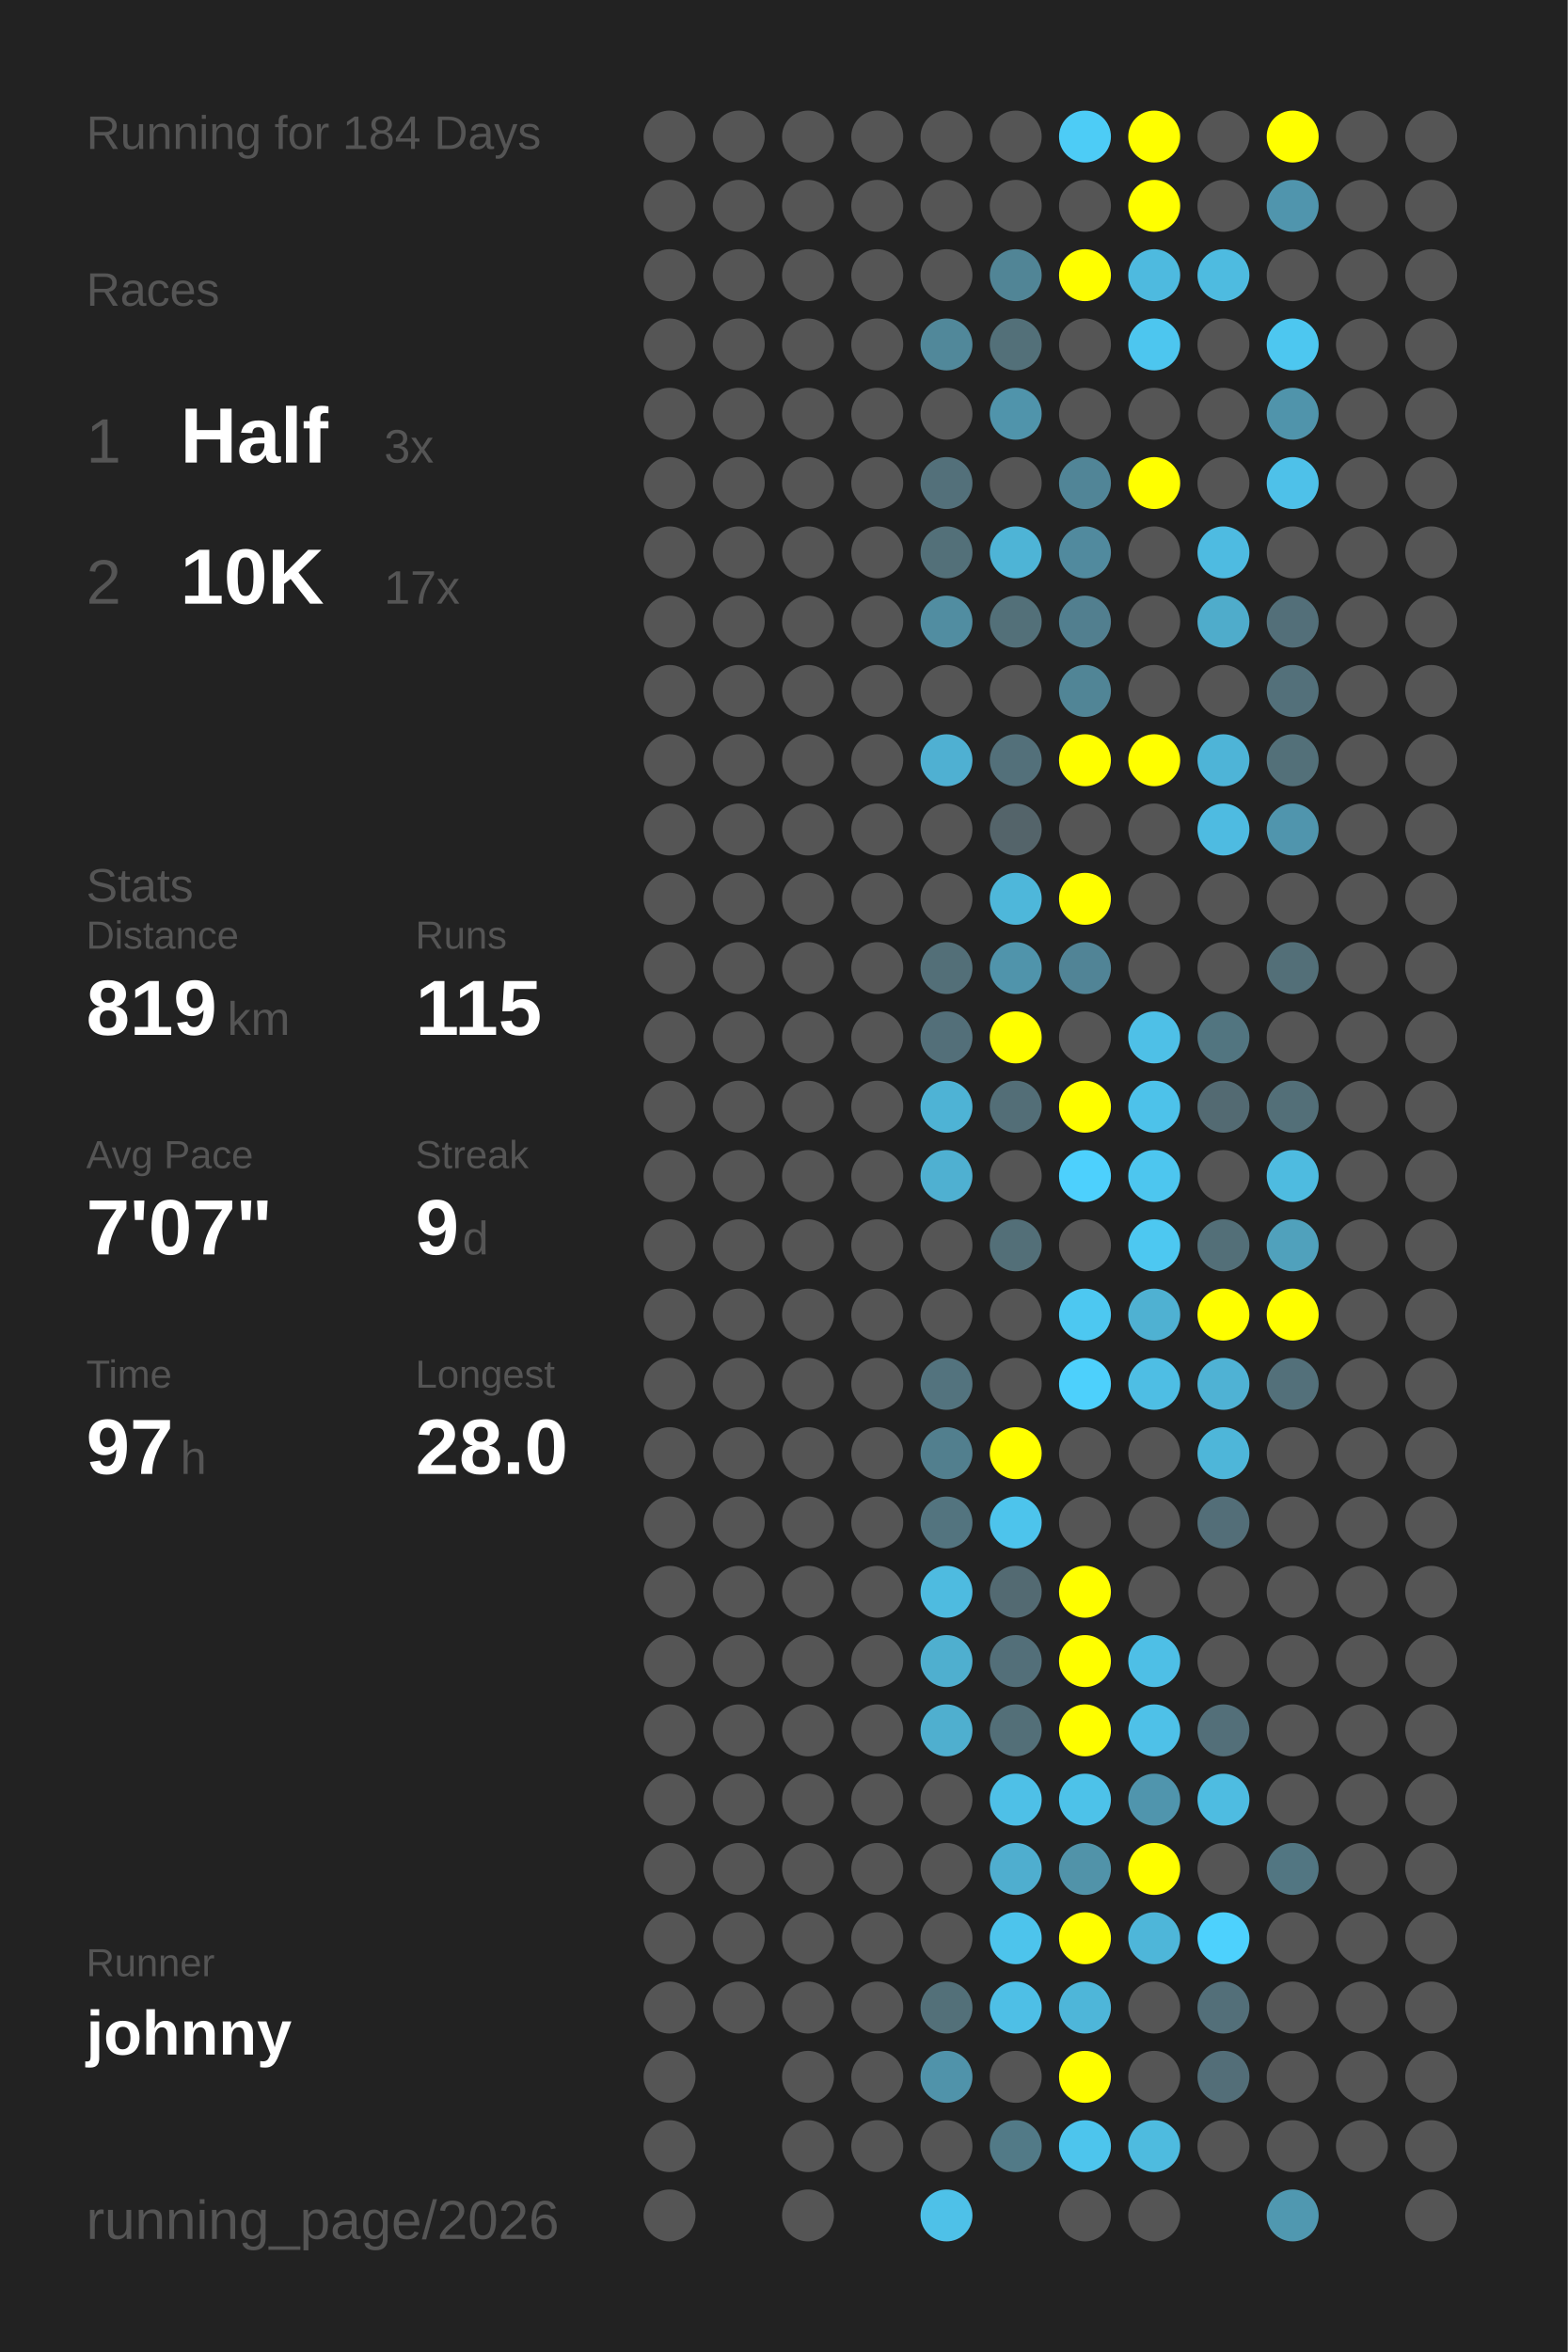
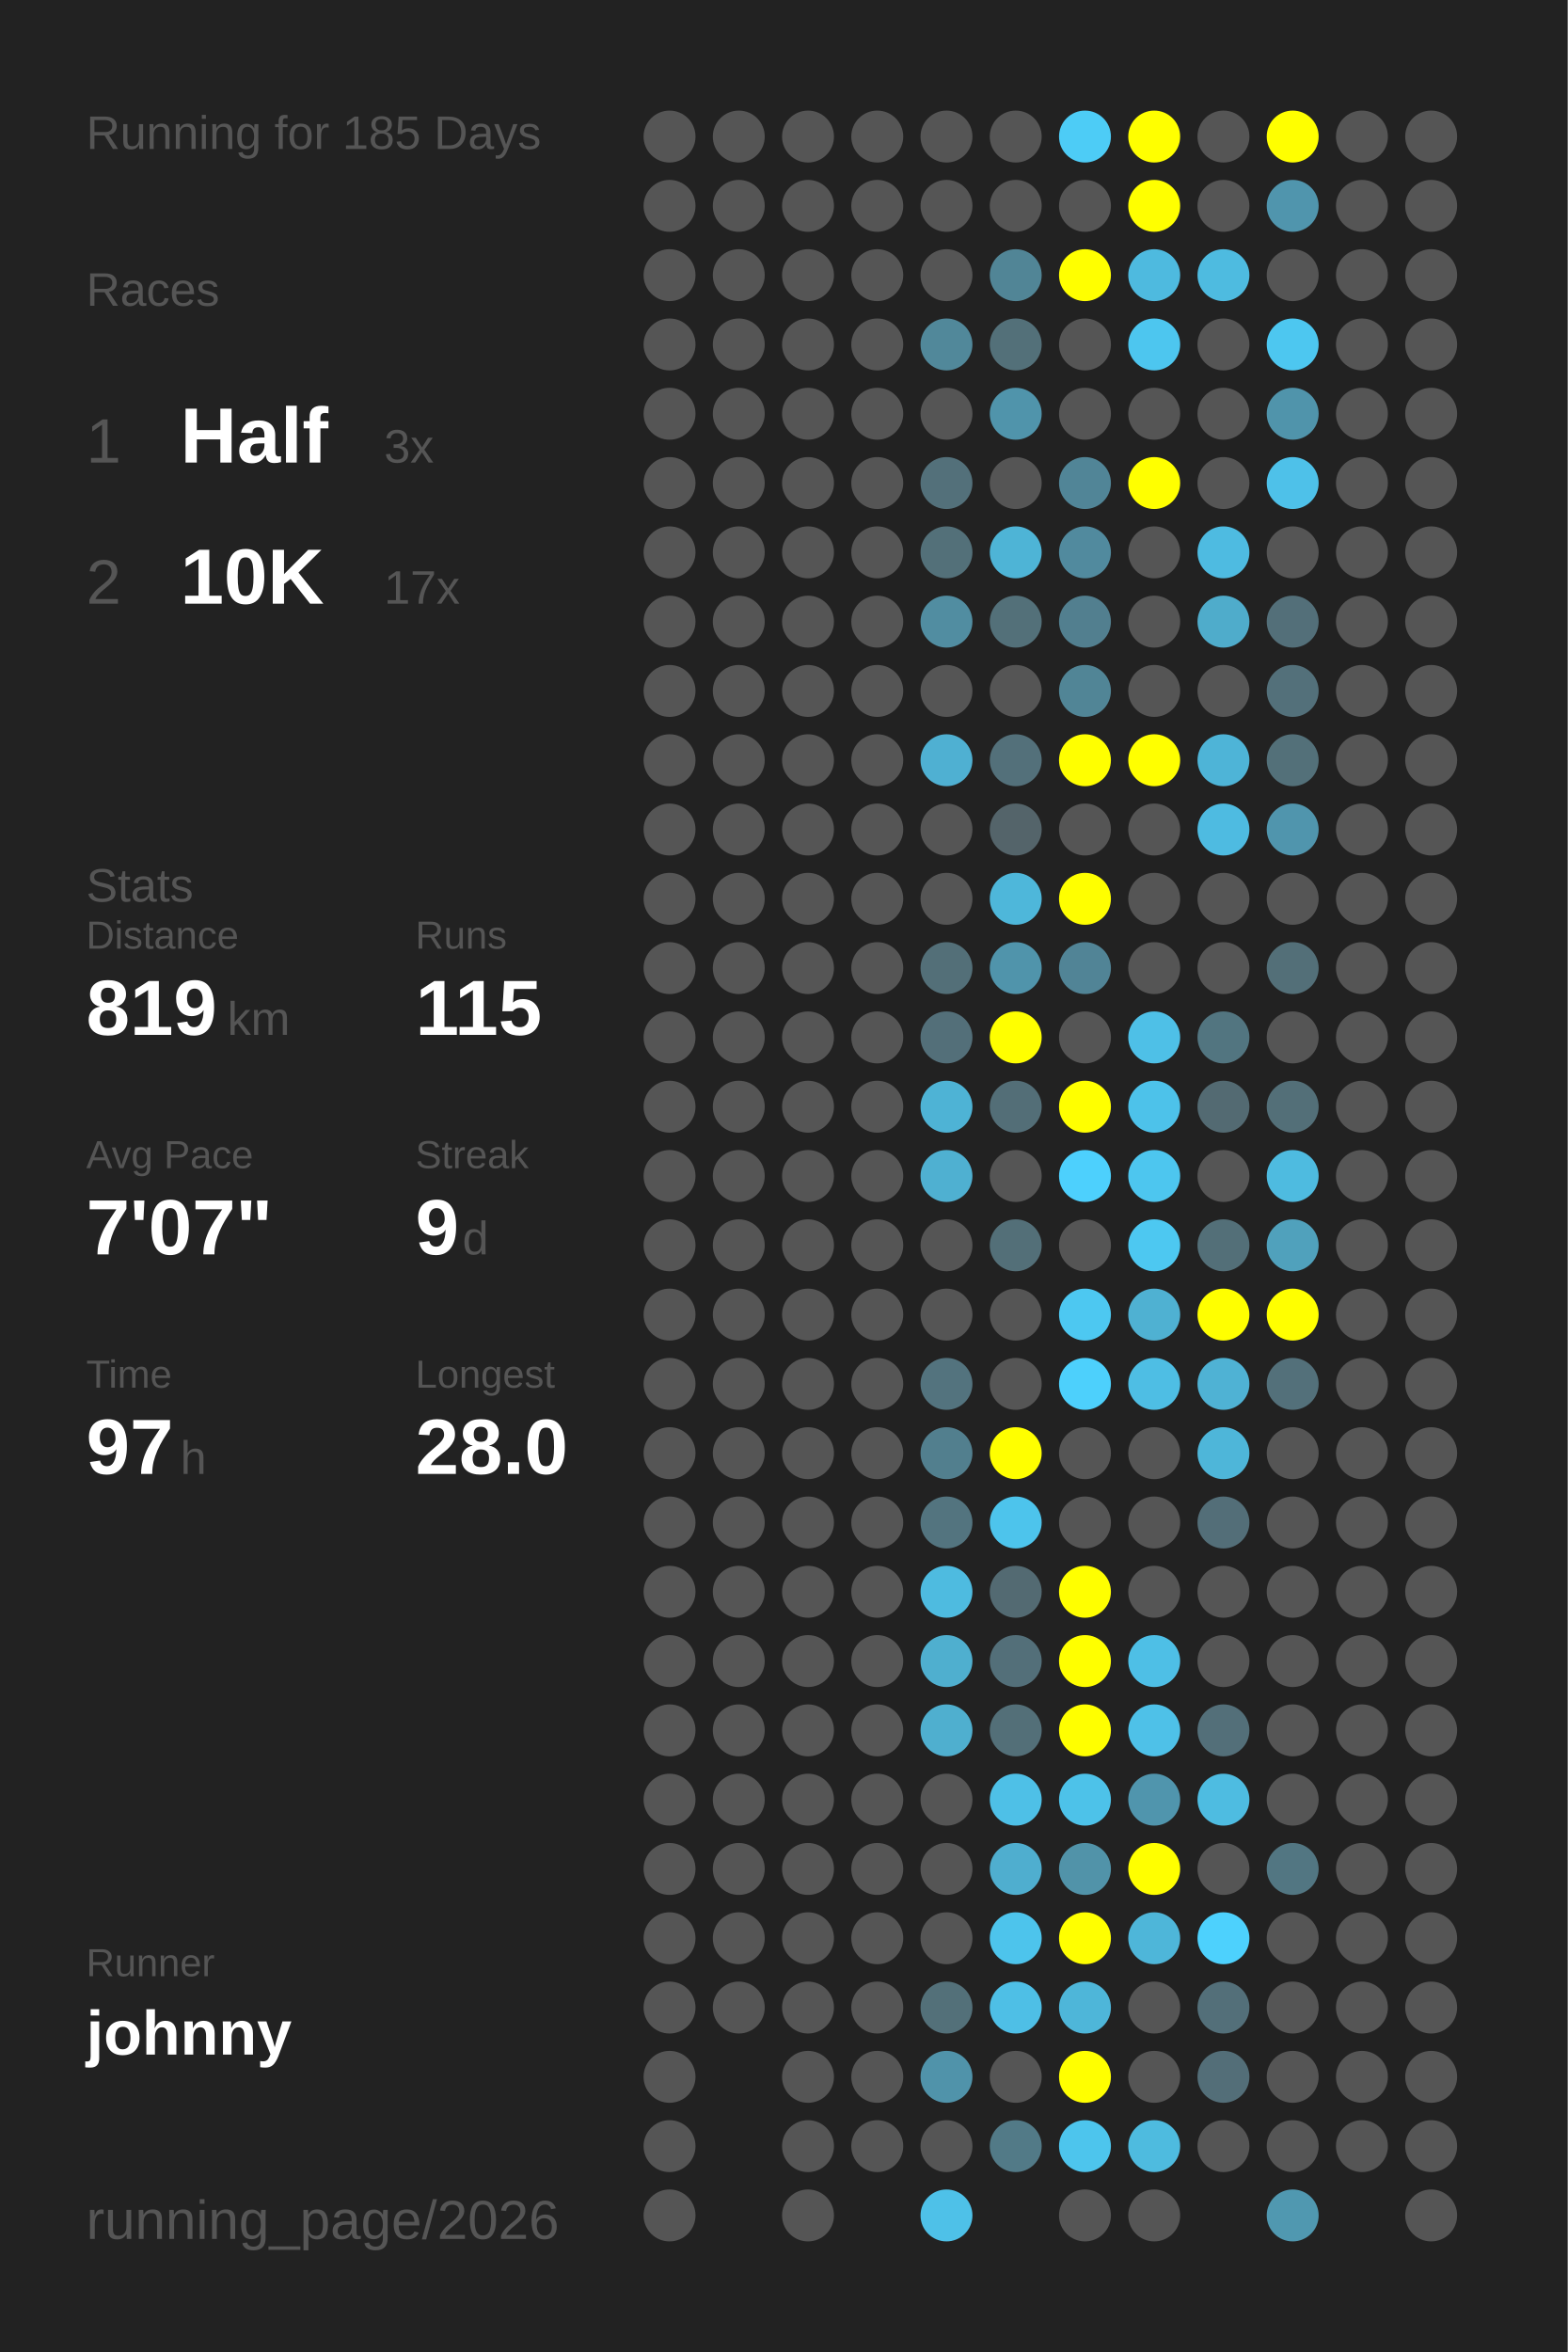
<svg xmlns="http://www.w3.org/2000/svg" baseProfile="full" height="300mm" version="1.1" viewBox="0,0,200,300" width="200mm">
  <defs />
  <rect fill="#222222" height="300" width="200" x="0" y="0" />
-   <text fill="#555555" style="font-size:6px; font-family:Arial;" x="11" y="19">Running for 184 Days</text>
+   <text fill="#555555" style="font-size:6px; font-family:Arial;" x="11" y="19">Running for 185 Days</text>
  <text fill="#555555" style="font-size:6px; font-family:Arial;" x="11" y="39">Races</text>
  <text fill="#555555" style="font-size:8px; font-family:Arial;" x="11" y="59">1</text>
  <text fill="#FFFFFF" style="font-size:10px; font-family:Arial; font-weight:bold;" x="23" y="59">Half</text>
  <text fill="#555555" style="font-size:6px; font-family:Arial;" x="49" y="59">3x</text>
  <text fill="#555555" style="font-size:8px; font-family:Arial;" x="11" y="77">2</text>
  <text fill="#FFFFFF" style="font-size:10px; font-family:Arial; font-weight:bold;" x="23" y="77">10K</text>
  <text fill="#555555" style="font-size:6px; font-family:Arial;" x="49" y="77">17x</text>
  <text fill="#555555" style="font-size:6px; font-family:Arial;" x="11" y="115">Stats</text>
  <text fill="#555555" style="font-size:5px; font-family:Arial;" x="11" y="121">Distance</text>
  <text fill="#FFFFFF" style="font-size:10px; font-family:Arial; font-weight:bold;" x="11" y="132">819</text>
  <text fill="#555555" style="font-size:6px; font-family:Arial;" x="29" y="132">km</text>
  <text fill="#555555" style="font-size:5px; font-family:Arial;" x="53" y="121">Runs</text>
  <text fill="#FFFFFF" style="font-size:10px; font-family:Arial; font-weight:bold;" x="53" y="132">115</text>
  <text fill="#555555" style="font-size:5px; font-family:Arial;" x="11" y="149">Avg Pace</text>
  <text fill="#FFFFFF" style="font-size:10px; font-family:Arial; font-weight:bold;" x="11" y="160">7'07"</text>
  <text fill="#555555" style="font-size:5px; font-family:Arial;" x="53" y="149">Streak</text>
  <text fill="#FFFFFF" style="font-size:10px; font-family:Arial; font-weight:bold;" x="53" y="160">9</text>
  <text fill="#555555" style="font-size:6px; font-family:Arial;" x="59" y="160">d</text>
  <text fill="#555555" style="font-size:5px; font-family:Arial;" x="11" y="177">Time</text>
  <text fill="#FFFFFF" style="font-size:10px; font-family:Arial; font-weight:bold;" x="11" y="188">97</text>
  <text fill="#555555" style="font-size:6px; font-family:Arial;" x="23" y="188">h</text>
  <text fill="#555555" style="font-size:5px; font-family:Arial;" x="53" y="177">Longest</text>
  <text fill="#FFFFFF" style="font-size:10px; font-family:Arial; font-weight:bold;" x="53" y="188">28.0</text>
  <text fill="#555555" style="font-size:5px; font-family:Arial;" x="11" y="252.065">Runner</text>
  <text fill="#FFFFFF" style="font-size:8px; font-family:Arial; font-weight:bold;" x="11" y="262.065">johnny</text>
  <text fill="#555555" style="font-size:7px; font-family:Arial;" x="11" y="285.581">running_page/2026</text>
  <circle cx="85.417" cy="17.419" fill="#555555" r="3.312" />
  <circle cx="85.417" cy="26.258" fill="#555555" r="3.312" />
  <circle cx="85.417" cy="35.097" fill="#555555" r="3.312" />
  <circle cx="85.417" cy="43.935" fill="#555555" r="3.312" />
  <circle cx="85.417" cy="52.774" fill="#555555" r="3.312" />
  <circle cx="85.417" cy="61.613" fill="#555555" r="3.312" />
  <circle cx="85.417" cy="70.452" fill="#555555" r="3.312" />
  <circle cx="85.417" cy="79.29" fill="#555555" r="3.312" />
  <circle cx="85.417" cy="88.129" fill="#555555" r="3.312" />
  <circle cx="85.417" cy="96.968" fill="#555555" r="3.312" />
  <circle cx="85.417" cy="105.806" fill="#555555" r="3.312" />
  <circle cx="85.417" cy="114.645" fill="#555555" r="3.312" />
  <circle cx="85.417" cy="123.484" fill="#555555" r="3.312" />
  <circle cx="85.417" cy="132.323" fill="#555555" r="3.312" />
  <circle cx="85.417" cy="141.161" fill="#555555" r="3.312" />
  <circle cx="85.417" cy="150" fill="#555555" r="3.312" />
  <circle cx="85.417" cy="158.839" fill="#555555" r="3.312" />
  <circle cx="85.417" cy="167.677" fill="#555555" r="3.312" />
  <circle cx="85.417" cy="176.516" fill="#555555" r="3.312" />
  <circle cx="85.417" cy="185.355" fill="#555555" r="3.312" />
  <circle cx="85.417" cy="194.194" fill="#555555" r="3.312" />
  <circle cx="85.417" cy="203.032" fill="#555555" r="3.312" />
  <circle cx="85.417" cy="211.871" fill="#555555" r="3.312" />
  <circle cx="85.417" cy="220.71" fill="#555555" r="3.312" />
  <circle cx="85.417" cy="229.548" fill="#555555" r="3.312" />
  <circle cx="85.417" cy="238.387" fill="#555555" r="3.312" />
  <circle cx="85.417" cy="247.226" fill="#555555" r="3.312" />
  <circle cx="85.417" cy="256.065" fill="#555555" r="3.312" />
  <circle cx="85.417" cy="264.903" fill="#555555" r="3.312" />
  <circle cx="85.417" cy="273.742" fill="#555555" r="3.312" />
  <circle cx="85.417" cy="282.581" fill="#555555" r="3.312" />
  <circle cx="94.25" cy="17.419" fill="#555555" r="3.312" />
  <circle cx="94.25" cy="26.258" fill="#555555" r="3.312" />
  <circle cx="94.25" cy="35.097" fill="#555555" r="3.312" />
  <circle cx="94.25" cy="43.935" fill="#555555" r="3.312" />
  <circle cx="94.25" cy="52.774" fill="#555555" r="3.312" />
  <circle cx="94.25" cy="61.613" fill="#555555" r="3.312" />
  <circle cx="94.25" cy="70.452" fill="#555555" r="3.312" />
  <circle cx="94.25" cy="79.29" fill="#555555" r="3.312" />
  <circle cx="94.25" cy="88.129" fill="#555555" r="3.312" />
  <circle cx="94.25" cy="96.968" fill="#555555" r="3.312" />
  <circle cx="94.25" cy="105.806" fill="#555555" r="3.312" />
  <circle cx="94.25" cy="114.645" fill="#555555" r="3.312" />
  <circle cx="94.25" cy="123.484" fill="#555555" r="3.312" />
  <circle cx="94.25" cy="132.323" fill="#555555" r="3.312" />
  <circle cx="94.25" cy="141.161" fill="#555555" r="3.312" />
  <circle cx="94.25" cy="150" fill="#555555" r="3.312" />
  <circle cx="94.25" cy="158.839" fill="#555555" r="3.312" />
  <circle cx="94.25" cy="167.677" fill="#555555" r="3.312" />
  <circle cx="94.25" cy="176.516" fill="#555555" r="3.312" />
  <circle cx="94.25" cy="185.355" fill="#555555" r="3.312" />
  <circle cx="94.25" cy="194.194" fill="#555555" r="3.312" />
  <circle cx="94.25" cy="203.032" fill="#555555" r="3.312" />
  <circle cx="94.25" cy="211.871" fill="#555555" r="3.312" />
  <circle cx="94.25" cy="220.71" fill="#555555" r="3.312" />
  <circle cx="94.25" cy="229.548" fill="#555555" r="3.312" />
  <circle cx="94.25" cy="238.387" fill="#555555" r="3.312" />
  <circle cx="94.25" cy="247.226" fill="#555555" r="3.312" />
  <circle cx="94.25" cy="256.065" fill="#555555" r="3.312" />
  <circle cx="103.083" cy="17.419" fill="#555555" r="3.312" />
  <circle cx="103.083" cy="26.258" fill="#555555" r="3.312" />
  <circle cx="103.083" cy="35.097" fill="#555555" r="3.312" />
  <circle cx="103.083" cy="43.935" fill="#555555" r="3.312" />
  <circle cx="103.083" cy="52.774" fill="#555555" r="3.312" />
  <circle cx="103.083" cy="61.613" fill="#555555" r="3.312" />
  <circle cx="103.083" cy="70.452" fill="#555555" r="3.312" />
  <circle cx="103.083" cy="79.29" fill="#555555" r="3.312" />
  <circle cx="103.083" cy="88.129" fill="#555555" r="3.312" />
  <circle cx="103.083" cy="96.968" fill="#555555" r="3.312" />
  <circle cx="103.083" cy="105.806" fill="#555555" r="3.312" />
  <circle cx="103.083" cy="114.645" fill="#555555" r="3.312" />
  <circle cx="103.083" cy="123.484" fill="#555555" r="3.312" />
  <circle cx="103.083" cy="132.323" fill="#555555" r="3.312" />
  <circle cx="103.083" cy="141.161" fill="#555555" r="3.312" />
  <circle cx="103.083" cy="150" fill="#555555" r="3.312" />
  <circle cx="103.083" cy="158.839" fill="#555555" r="3.312" />
  <circle cx="103.083" cy="167.677" fill="#555555" r="3.312" />
  <circle cx="103.083" cy="176.516" fill="#555555" r="3.312" />
  <circle cx="103.083" cy="185.355" fill="#555555" r="3.312" />
  <circle cx="103.083" cy="194.194" fill="#555555" r="3.312" />
  <circle cx="103.083" cy="203.032" fill="#555555" r="3.312" />
  <circle cx="103.083" cy="211.871" fill="#555555" r="3.312" />
  <circle cx="103.083" cy="220.71" fill="#555555" r="3.312" />
  <circle cx="103.083" cy="229.548" fill="#555555" r="3.312" />
  <circle cx="103.083" cy="238.387" fill="#555555" r="3.312" />
  <circle cx="103.083" cy="247.226" fill="#555555" r="3.312" />
  <circle cx="103.083" cy="256.065" fill="#555555" r="3.312" />
  <circle cx="103.083" cy="264.903" fill="#555555" r="3.312" />
  <circle cx="103.083" cy="273.742" fill="#555555" r="3.312" />
  <circle cx="103.083" cy="282.581" fill="#555555" r="3.312" />
  <circle cx="111.917" cy="17.419" fill="#555555" r="3.312" />
  <circle cx="111.917" cy="26.258" fill="#555555" r="3.312" />
  <circle cx="111.917" cy="35.097" fill="#555555" r="3.312" />
  <circle cx="111.917" cy="43.935" fill="#555555" r="3.312" />
  <circle cx="111.917" cy="52.774" fill="#555555" r="3.312" />
  <circle cx="111.917" cy="61.613" fill="#555555" r="3.312" />
  <circle cx="111.917" cy="70.452" fill="#555555" r="3.312" />
  <circle cx="111.917" cy="79.29" fill="#555555" r="3.312" />
  <circle cx="111.917" cy="88.129" fill="#555555" r="3.312" />
  <circle cx="111.917" cy="96.968" fill="#555555" r="3.312" />
  <circle cx="111.917" cy="105.806" fill="#555555" r="3.312" />
  <circle cx="111.917" cy="114.645" fill="#555555" r="3.312" />
  <circle cx="111.917" cy="123.484" fill="#555555" r="3.312" />
  <circle cx="111.917" cy="132.323" fill="#555555" r="3.312" />
  <circle cx="111.917" cy="141.161" fill="#555555" r="3.312" />
  <circle cx="111.917" cy="150" fill="#555555" r="3.312" />
  <circle cx="111.917" cy="158.839" fill="#555555" r="3.312" />
  <circle cx="111.917" cy="167.677" fill="#555555" r="3.312" />
  <circle cx="111.917" cy="176.516" fill="#555555" r="3.312" />
  <circle cx="111.917" cy="185.355" fill="#555555" r="3.312" />
  <circle cx="111.917" cy="194.194" fill="#555555" r="3.312" />
  <circle cx="111.917" cy="203.032" fill="#555555" r="3.312" />
  <circle cx="111.917" cy="211.871" fill="#555555" r="3.312" />
  <circle cx="111.917" cy="220.71" fill="#555555" r="3.312" />
  <circle cx="111.917" cy="229.548" fill="#555555" r="3.312" />
  <circle cx="111.917" cy="238.387" fill="#555555" r="3.312" />
  <circle cx="111.917" cy="247.226" fill="#555555" r="3.312" />
  <circle cx="111.917" cy="256.065" fill="#555555" r="3.312" />
  <circle cx="111.917" cy="264.903" fill="#555555" r="3.312" />
  <circle cx="111.917" cy="273.742" fill="#555555" r="3.312" />
  <circle cx="120.75" cy="17.419" fill="#555555" r="3.312" />
  <circle cx="120.75" cy="26.258" fill="#555555" r="3.312" />
  <circle cx="120.75" cy="35.097" fill="#555555" r="3.312" />
  <circle cx="120.75" cy="43.935" fill="#51889a" r="3.312" />
  <circle cx="120.75" cy="52.774" fill="#555555" r="3.312" />
  <circle cx="120.75" cy="61.613" fill="#53707a" r="3.312" />
  <circle cx="120.75" cy="70.452" fill="#537079" r="3.312" />
  <circle cx="120.75" cy="79.29" fill="#518da1" r="3.312" />
  <circle cx="120.75" cy="88.129" fill="#555555" r="3.312" />
  <circle cx="120.75" cy="96.968" fill="#4fb0d2" r="3.312" />
  <circle cx="120.75" cy="105.806" fill="#555555" r="3.312" />
  <circle cx="120.75" cy="114.645" fill="#555555" r="3.312" />
  <circle cx="120.75" cy="123.484" fill="#536f78" r="3.312" />
  <circle cx="120.75" cy="132.323" fill="#536f79" r="3.312" />
  <circle cx="120.75" cy="141.161" fill="#4eb3d5" r="3.312" />
  <circle cx="120.75" cy="150" fill="#4fb0d1" r="3.312" />
  <circle cx="120.75" cy="158.839" fill="#555555" r="3.312" />
  <circle cx="120.75" cy="167.677" fill="#555555" r="3.312" />
  <circle cx="120.75" cy="176.516" fill="#53737e" r="3.312" />
  <circle cx="120.75" cy="185.355" fill="#527f8e" r="3.312" />
  <circle cx="120.75" cy="194.194" fill="#53747f" r="3.312" />
  <circle cx="120.75" cy="203.032" fill="#4ebbe0" r="3.312" />
  <circle cx="120.75" cy="211.871" fill="#4fafcf" r="3.312" />
  <circle cx="120.75" cy="220.71" fill="#4fafcf" r="3.312" />
  <circle cx="120.75" cy="229.548" fill="#555555" r="3.312" />
  <circle cx="120.75" cy="238.387" fill="#555555" r="3.312" />
  <circle cx="120.75" cy="247.226" fill="#555555" r="3.312" />
  <circle cx="120.75" cy="256.065" fill="#537079" r="3.312" />
  <circle cx="120.75" cy="264.903" fill="#5093aa" r="3.312" />
  <circle cx="120.75" cy="273.742" fill="#555555" r="3.312" />
  <circle cx="120.75" cy="282.581" fill="#4ec1e8" r="3.312" />
  <circle cx="129.583" cy="17.419" fill="#555555" r="3.312" />
  <circle cx="129.583" cy="26.258" fill="#555555" r="3.312" />
  <circle cx="129.583" cy="35.097" fill="#518596" r="3.312" />
  <circle cx="129.583" cy="43.935" fill="#537079" r="3.312" />
  <circle cx="129.583" cy="52.774" fill="#5094ab" r="3.312" />
  <circle cx="129.583" cy="61.613" fill="#555555" r="3.312" />
  <circle cx="129.583" cy="70.452" fill="#4eb4d6" r="3.312" />
  <circle cx="129.583" cy="79.29" fill="#537079" r="3.312" />
  <circle cx="129.583" cy="88.129" fill="#555555" r="3.312" />
  <circle cx="129.583" cy="96.968" fill="#53707a" r="3.312" />
  <circle cx="129.583" cy="105.806" fill="#54646a" r="3.312" />
  <circle cx="129.583" cy="114.645" fill="#4eb7da" r="3.312" />
  <circle cx="129.583" cy="123.484" fill="#5094ab" r="3.312" />
  <circle cx="129.583" cy="132.323" fill="#FFFF00" r="3.312" />
  <circle cx="129.583" cy="141.161" fill="#536e77" r="3.312" />
  <circle cx="129.583" cy="150" fill="#555555" r="3.312" />
  <circle cx="129.583" cy="158.839" fill="#536f78" r="3.312" />
  <circle cx="129.583" cy="167.677" fill="#555555" r="3.312" />
  <circle cx="129.583" cy="176.516" fill="#555555" r="3.312" />
  <circle cx="129.583" cy="185.355" fill="#FFFF00" r="3.312" />
  <circle cx="129.583" cy="194.194" fill="#4dc4ec" r="3.312" />
  <circle cx="129.583" cy="203.032" fill="#536a72" r="3.312" />
  <circle cx="129.583" cy="211.871" fill="#536f79" r="3.312" />
  <circle cx="129.583" cy="220.71" fill="#536f78" r="3.312" />
  <circle cx="129.583" cy="229.548" fill="#4ec0e7" r="3.312" />
  <circle cx="129.583" cy="238.387" fill="#4faecf" r="3.312" />
  <circle cx="129.583" cy="247.226" fill="#4dc4ec" r="3.312" />
  <circle cx="129.583" cy="256.065" fill="#4ebfe6" r="3.312" />
  <circle cx="129.583" cy="264.903" fill="#555555" r="3.312" />
  <circle cx="129.583" cy="273.742" fill="#527a87" r="3.312" />
  <circle cx="138.417" cy="17.419" fill="#4dccf6" r="3.312" />
  <circle cx="138.417" cy="26.258" fill="#555555" r="3.312" />
  <circle cx="138.417" cy="35.097" fill="#FFFF00" r="3.312" />
  <circle cx="138.417" cy="43.935" fill="#555555" r="3.312" />
  <circle cx="138.417" cy="52.774" fill="#555555" r="3.312" />
  <circle cx="138.417" cy="61.613" fill="#518597" r="3.312" />
  <circle cx="138.417" cy="70.452" fill="#518a9e" r="3.312" />
  <circle cx="138.417" cy="79.29" fill="#527f8f" r="3.312" />
  <circle cx="138.417" cy="88.129" fill="#518596" r="3.312" />
  <circle cx="138.417" cy="96.968" fill="#FFFF00" r="3.312" />
  <circle cx="138.417" cy="105.806" fill="#555555" r="3.312" />
  <circle cx="138.417" cy="114.645" fill="#FFFF00" r="3.312" />
  <circle cx="138.417" cy="123.484" fill="#518496" r="3.312" />
  <circle cx="138.417" cy="132.323" fill="#555555" r="3.312" />
  <circle cx="138.417" cy="141.161" fill="#FFFF00" r="3.312" />
  <circle cx="138.417" cy="150" fill="#4dd0fd" r="3.312" />
  <circle cx="138.417" cy="158.839" fill="#555555" r="3.312" />
  <circle cx="138.417" cy="167.677" fill="#4dc8f1" r="3.312" />
  <circle cx="138.417" cy="176.516" fill="#4dd0fc" r="3.312" />
  <circle cx="138.417" cy="185.355" fill="#555555" r="3.312" />
  <circle cx="138.417" cy="194.194" fill="#555555" r="3.312" />
  <circle cx="138.417" cy="203.032" fill="#FFFF00" r="3.312" />
  <circle cx="138.417" cy="211.871" fill="#FFFF00" r="3.312" />
  <circle cx="138.417" cy="220.71" fill="#FFFF00" r="3.312" />
  <circle cx="138.417" cy="229.548" fill="#4dc2e9" r="3.312" />
  <circle cx="138.417" cy="238.387" fill="#5193a9" r="3.312" />
  <circle cx="138.417" cy="247.226" fill="#FFFF00" r="3.312" />
  <circle cx="138.417" cy="256.065" fill="#4eb6d9" r="3.312" />
  <circle cx="138.417" cy="264.903" fill="#FFFF00" r="3.312" />
  <circle cx="138.417" cy="273.742" fill="#4dc5ed" r="3.312" />
  <circle cx="138.417" cy="282.581" fill="#555555" r="3.312" />
  <circle cx="147.25" cy="17.419" fill="#FFFF00" r="3.312" />
  <circle cx="147.25" cy="26.258" fill="#FFFF00" r="3.312" />
  <circle cx="147.25" cy="35.097" fill="#4ebadf" r="3.312" />
  <circle cx="147.25" cy="43.935" fill="#4dc6ef" r="3.312" />
  <circle cx="147.25" cy="52.774" fill="#555555" r="3.312" />
  <circle cx="147.25" cy="61.613" fill="#FFFF00" r="3.312" />
  <circle cx="147.25" cy="70.452" fill="#555555" r="3.312" />
  <circle cx="147.25" cy="79.29" fill="#555555" r="3.312" />
  <circle cx="147.25" cy="88.129" fill="#555555" r="3.312" />
  <circle cx="147.25" cy="96.968" fill="#FFFF00" r="3.312" />
  <circle cx="147.25" cy="105.806" fill="#555555" r="3.312" />
  <circle cx="147.25" cy="114.645" fill="#555555" r="3.312" />
  <circle cx="147.25" cy="123.484" fill="#555555" r="3.312" />
  <circle cx="147.25" cy="132.323" fill="#4ec0e7" r="3.312" />
  <circle cx="147.25" cy="141.161" fill="#4dc2ea" r="3.312" />
  <circle cx="147.25" cy="150" fill="#4dc6ef" r="3.312" />
  <circle cx="147.25" cy="158.839" fill="#4dc8f1" r="3.312" />
  <circle cx="147.25" cy="167.677" fill="#4fb1d2" r="3.312" />
  <circle cx="147.25" cy="176.516" fill="#4ebee4" r="3.312" />
  <circle cx="147.25" cy="185.355" fill="#555555" r="3.312" />
  <circle cx="147.25" cy="194.194" fill="#555555" r="3.312" />
  <circle cx="147.25" cy="203.032" fill="#555555" r="3.312" />
  <circle cx="147.25" cy="211.871" fill="#4ebfe6" r="3.312" />
  <circle cx="147.25" cy="220.71" fill="#4ec1e8" r="3.312" />
  <circle cx="147.25" cy="229.548" fill="#5095ad" r="3.312" />
  <circle cx="147.25" cy="238.387" fill="#FFFF00" r="3.312" />
  <circle cx="147.25" cy="247.226" fill="#4eb6d9" r="3.312" />
  <circle cx="147.25" cy="256.065" fill="#555555" r="3.312" />
  <circle cx="147.25" cy="264.903" fill="#555555" r="3.312" />
  <circle cx="147.25" cy="273.742" fill="#4ebbdf" r="3.312" />
  <circle cx="147.25" cy="282.581" fill="#555555" r="3.312" />
  <circle cx="156.083" cy="17.419" fill="#555555" r="3.312" />
  <circle cx="156.083" cy="26.258" fill="#555555" r="3.312" />
  <circle cx="156.083" cy="35.097" fill="#4ebbe0" r="3.312" />
  <circle cx="156.083" cy="43.935" fill="#555555" r="3.312" />
  <circle cx="156.083" cy="52.774" fill="#555555" r="3.312" />
  <circle cx="156.083" cy="61.613" fill="#555555" r="3.312" />
  <circle cx="156.083" cy="70.452" fill="#4ebbe1" r="3.312" />
  <circle cx="156.083" cy="79.29" fill="#4faccb" r="3.312" />
  <circle cx="156.083" cy="88.129" fill="#555555" r="3.312" />
  <circle cx="156.083" cy="96.968" fill="#4eb4d7" r="3.312" />
  <circle cx="156.083" cy="105.806" fill="#4ebbe1" r="3.312" />
  <circle cx="156.083" cy="114.645" fill="#555555" r="3.312" />
  <circle cx="156.083" cy="123.484" fill="#555555" r="3.312" />
  <circle cx="156.083" cy="132.323" fill="#527580" r="3.312" />
  <circle cx="156.083" cy="141.161" fill="#536a72" r="3.312" />
  <circle cx="156.083" cy="150" fill="#555555" r="3.312" />
  <circle cx="156.083" cy="158.839" fill="#536f78" r="3.312" />
  <circle cx="156.083" cy="167.677" fill="#FFFF00" r="3.312" />
  <circle cx="156.083" cy="176.516" fill="#4fb2d4" r="3.312" />
  <circle cx="156.083" cy="185.355" fill="#4eb6d9" r="3.312" />
  <circle cx="156.083" cy="194.194" fill="#536e78" r="3.312" />
  <circle cx="156.083" cy="203.032" fill="#555555" r="3.312" />
  <circle cx="156.083" cy="211.871" fill="#555555" r="3.312" />
  <circle cx="156.083" cy="220.71" fill="#536f79" r="3.312" />
  <circle cx="156.083" cy="229.548" fill="#4ebce1" r="3.312" />
  <circle cx="156.083" cy="238.387" fill="#555555" r="3.312" />
  <circle cx="156.083" cy="247.226" fill="#4dd1fd" r="3.312" />
  <circle cx="156.083" cy="256.065" fill="#536f79" r="3.312" />
  <circle cx="156.083" cy="264.903" fill="#536e78" r="3.312" />
  <circle cx="156.083" cy="273.742" fill="#555555" r="3.312" />
  <circle cx="164.917" cy="17.419" fill="#FFFF00" r="3.312" />
  <circle cx="164.917" cy="26.258" fill="#5095ad" r="3.312" />
  <circle cx="164.917" cy="35.097" fill="#555555" r="3.312" />
  <circle cx="164.917" cy="43.935" fill="#4dc7f0" r="3.312" />
  <circle cx="164.917" cy="52.774" fill="#5094ab" r="3.312" />
  <circle cx="164.917" cy="61.613" fill="#4ec1e9" r="3.312" />
  <circle cx="164.917" cy="70.452" fill="#555555" r="3.312" />
  <circle cx="164.917" cy="79.29" fill="#536f79" r="3.312" />
  <circle cx="164.917" cy="88.129" fill="#53707a" r="3.312" />
  <circle cx="164.917" cy="96.968" fill="#537079" r="3.312" />
  <circle cx="164.917" cy="105.806" fill="#5095ad" r="3.312" />
  <circle cx="164.917" cy="114.645" fill="#555555" r="3.312" />
  <circle cx="164.917" cy="123.484" fill="#536f78" r="3.312" />
  <circle cx="164.917" cy="132.323" fill="#555555" r="3.312" />
  <circle cx="164.917" cy="141.161" fill="#536f78" r="3.312" />
  <circle cx="164.917" cy="150" fill="#4ebbe0" r="3.312" />
  <circle cx="164.917" cy="158.839" fill="#50a1bc" r="3.312" />
  <circle cx="164.917" cy="167.677" fill="#FFFF00" r="3.312" />
  <circle cx="164.917" cy="176.516" fill="#53707a" r="3.312" />
  <circle cx="164.917" cy="185.355" fill="#555555" r="3.312" />
  <circle cx="164.917" cy="194.194" fill="#555555" r="3.312" />
  <circle cx="164.917" cy="203.032" fill="#555555" r="3.312" />
  <circle cx="164.917" cy="211.871" fill="#555555" r="3.312" />
  <circle cx="164.917" cy="220.71" fill="#555555" r="3.312" />
  <circle cx="164.917" cy="229.548" fill="#555555" r="3.312" />
  <circle cx="164.917" cy="238.387" fill="#527682" r="3.312" />
  <circle cx="164.917" cy="247.226" fill="#555555" r="3.312" />
  <circle cx="164.917" cy="256.065" fill="#555555" r="3.312" />
  <circle cx="164.917" cy="264.903" fill="#555555" r="3.312" />
  <circle cx="164.917" cy="273.742" fill="#555555" r="3.312" />
  <circle cx="164.917" cy="282.581" fill="#5098b0" r="3.312" />
  <circle cx="173.75" cy="17.419" fill="#555555" r="3.312" />
  <circle cx="173.75" cy="26.258" fill="#555555" r="3.312" />
  <circle cx="173.75" cy="35.097" fill="#555555" r="3.312" />
  <circle cx="173.75" cy="43.935" fill="#555555" r="3.312" />
  <circle cx="173.75" cy="52.774" fill="#555555" r="3.312" />
  <circle cx="173.75" cy="61.613" fill="#555555" r="3.312" />
  <circle cx="173.75" cy="70.452" fill="#555555" r="3.312" />
  <circle cx="173.75" cy="79.29" fill="#555555" r="3.312" />
  <circle cx="173.75" cy="88.129" fill="#555555" r="3.312" />
  <circle cx="173.75" cy="96.968" fill="#555555" r="3.312" />
  <circle cx="173.75" cy="105.806" fill="#555555" r="3.312" />
  <circle cx="173.75" cy="114.645" fill="#555555" r="3.312" />
  <circle cx="173.75" cy="123.484" fill="#555555" r="3.312" />
  <circle cx="173.75" cy="132.323" fill="#555555" r="3.312" />
  <circle cx="173.75" cy="141.161" fill="#555555" r="3.312" />
  <circle cx="173.75" cy="150" fill="#555555" r="3.312" />
  <circle cx="173.75" cy="158.839" fill="#555555" r="3.312" />
  <circle cx="173.75" cy="167.677" fill="#555555" r="3.312" />
  <circle cx="173.75" cy="176.516" fill="#555555" r="3.312" />
  <circle cx="173.75" cy="185.355" fill="#555555" r="3.312" />
  <circle cx="173.75" cy="194.194" fill="#555555" r="3.312" />
  <circle cx="173.75" cy="203.032" fill="#555555" r="3.312" />
  <circle cx="173.75" cy="211.871" fill="#555555" r="3.312" />
  <circle cx="173.75" cy="220.71" fill="#555555" r="3.312" />
  <circle cx="173.75" cy="229.548" fill="#555555" r="3.312" />
  <circle cx="173.75" cy="238.387" fill="#555555" r="3.312" />
  <circle cx="173.75" cy="247.226" fill="#555555" r="3.312" />
  <circle cx="173.75" cy="256.065" fill="#555555" r="3.312" />
  <circle cx="173.75" cy="264.903" fill="#555555" r="3.312" />
  <circle cx="173.75" cy="273.742" fill="#555555" r="3.312" />
  <circle cx="182.583" cy="17.419" fill="#555555" r="3.312" />
  <circle cx="182.583" cy="26.258" fill="#555555" r="3.312" />
  <circle cx="182.583" cy="35.097" fill="#555555" r="3.312" />
  <circle cx="182.583" cy="43.935" fill="#555555" r="3.312" />
  <circle cx="182.583" cy="52.774" fill="#555555" r="3.312" />
  <circle cx="182.583" cy="61.613" fill="#555555" r="3.312" />
  <circle cx="182.583" cy="70.452" fill="#555555" r="3.312" />
  <circle cx="182.583" cy="79.29" fill="#555555" r="3.312" />
  <circle cx="182.583" cy="88.129" fill="#555555" r="3.312" />
  <circle cx="182.583" cy="96.968" fill="#555555" r="3.312" />
  <circle cx="182.583" cy="105.806" fill="#555555" r="3.312" />
  <circle cx="182.583" cy="114.645" fill="#555555" r="3.312" />
  <circle cx="182.583" cy="123.484" fill="#555555" r="3.312" />
  <circle cx="182.583" cy="132.323" fill="#555555" r="3.312" />
  <circle cx="182.583" cy="141.161" fill="#555555" r="3.312" />
  <circle cx="182.583" cy="150" fill="#555555" r="3.312" />
  <circle cx="182.583" cy="158.839" fill="#555555" r="3.312" />
  <circle cx="182.583" cy="167.677" fill="#555555" r="3.312" />
  <circle cx="182.583" cy="176.516" fill="#555555" r="3.312" />
  <circle cx="182.583" cy="185.355" fill="#555555" r="3.312" />
  <circle cx="182.583" cy="194.194" fill="#555555" r="3.312" />
  <circle cx="182.583" cy="203.032" fill="#555555" r="3.312" />
  <circle cx="182.583" cy="211.871" fill="#555555" r="3.312" />
  <circle cx="182.583" cy="220.71" fill="#555555" r="3.312" />
  <circle cx="182.583" cy="229.548" fill="#555555" r="3.312" />
  <circle cx="182.583" cy="238.387" fill="#555555" r="3.312" />
  <circle cx="182.583" cy="247.226" fill="#555555" r="3.312" />
  <circle cx="182.583" cy="256.065" fill="#555555" r="3.312" />
  <circle cx="182.583" cy="264.903" fill="#555555" r="3.312" />
  <circle cx="182.583" cy="273.742" fill="#555555" r="3.312" />
  <circle cx="182.583" cy="282.581" fill="#555555" r="3.312" />
</svg>
